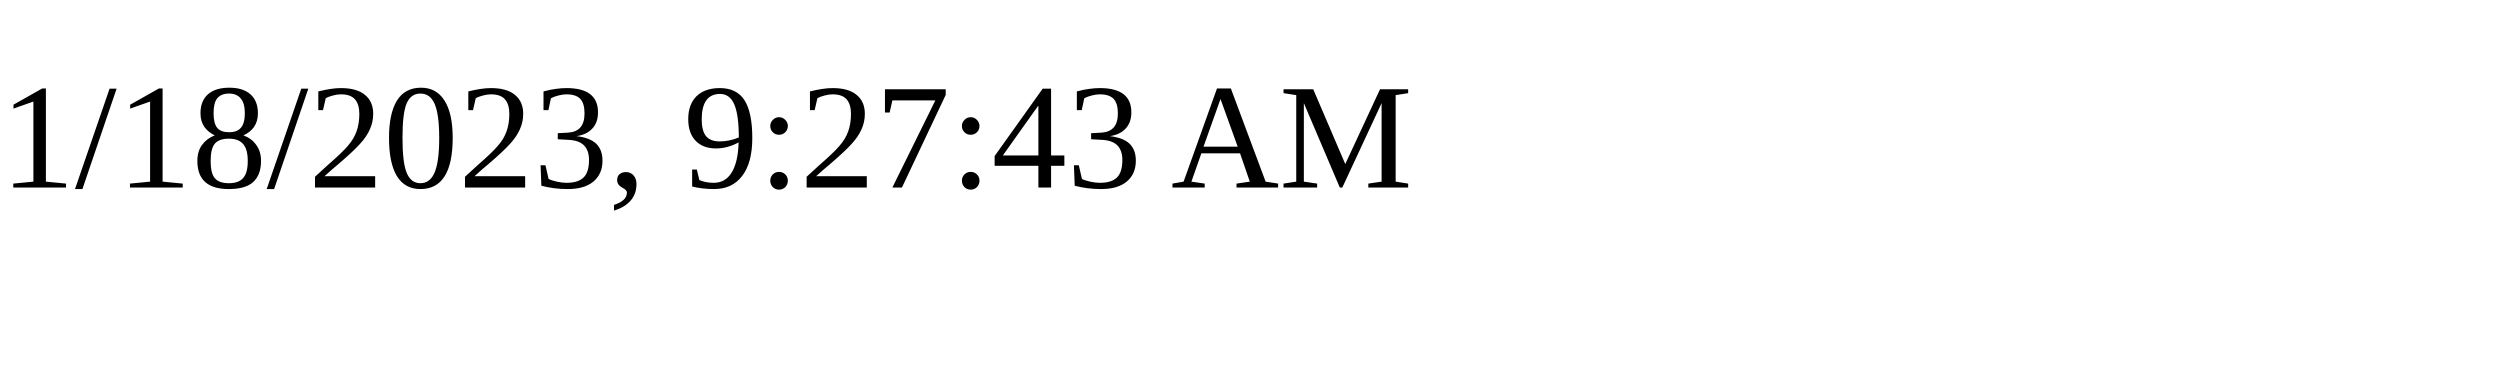
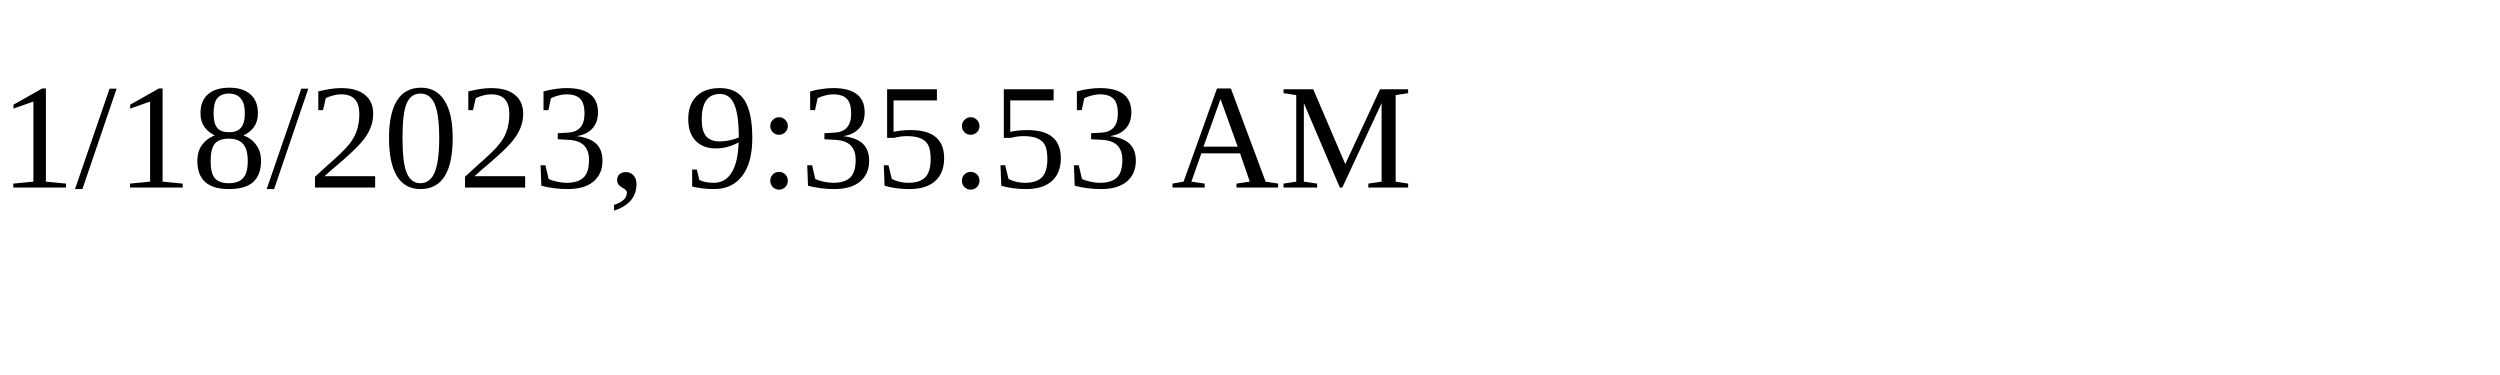
<svg xmlns="http://www.w3.org/2000/svg" height="30" width="200">
-   <text x="0" y="15">1/18/2023, 9:27:43 AM</text>
+   <text x="0" y="15">1/18/2023, 9:35:53 AM</text>
</svg>
